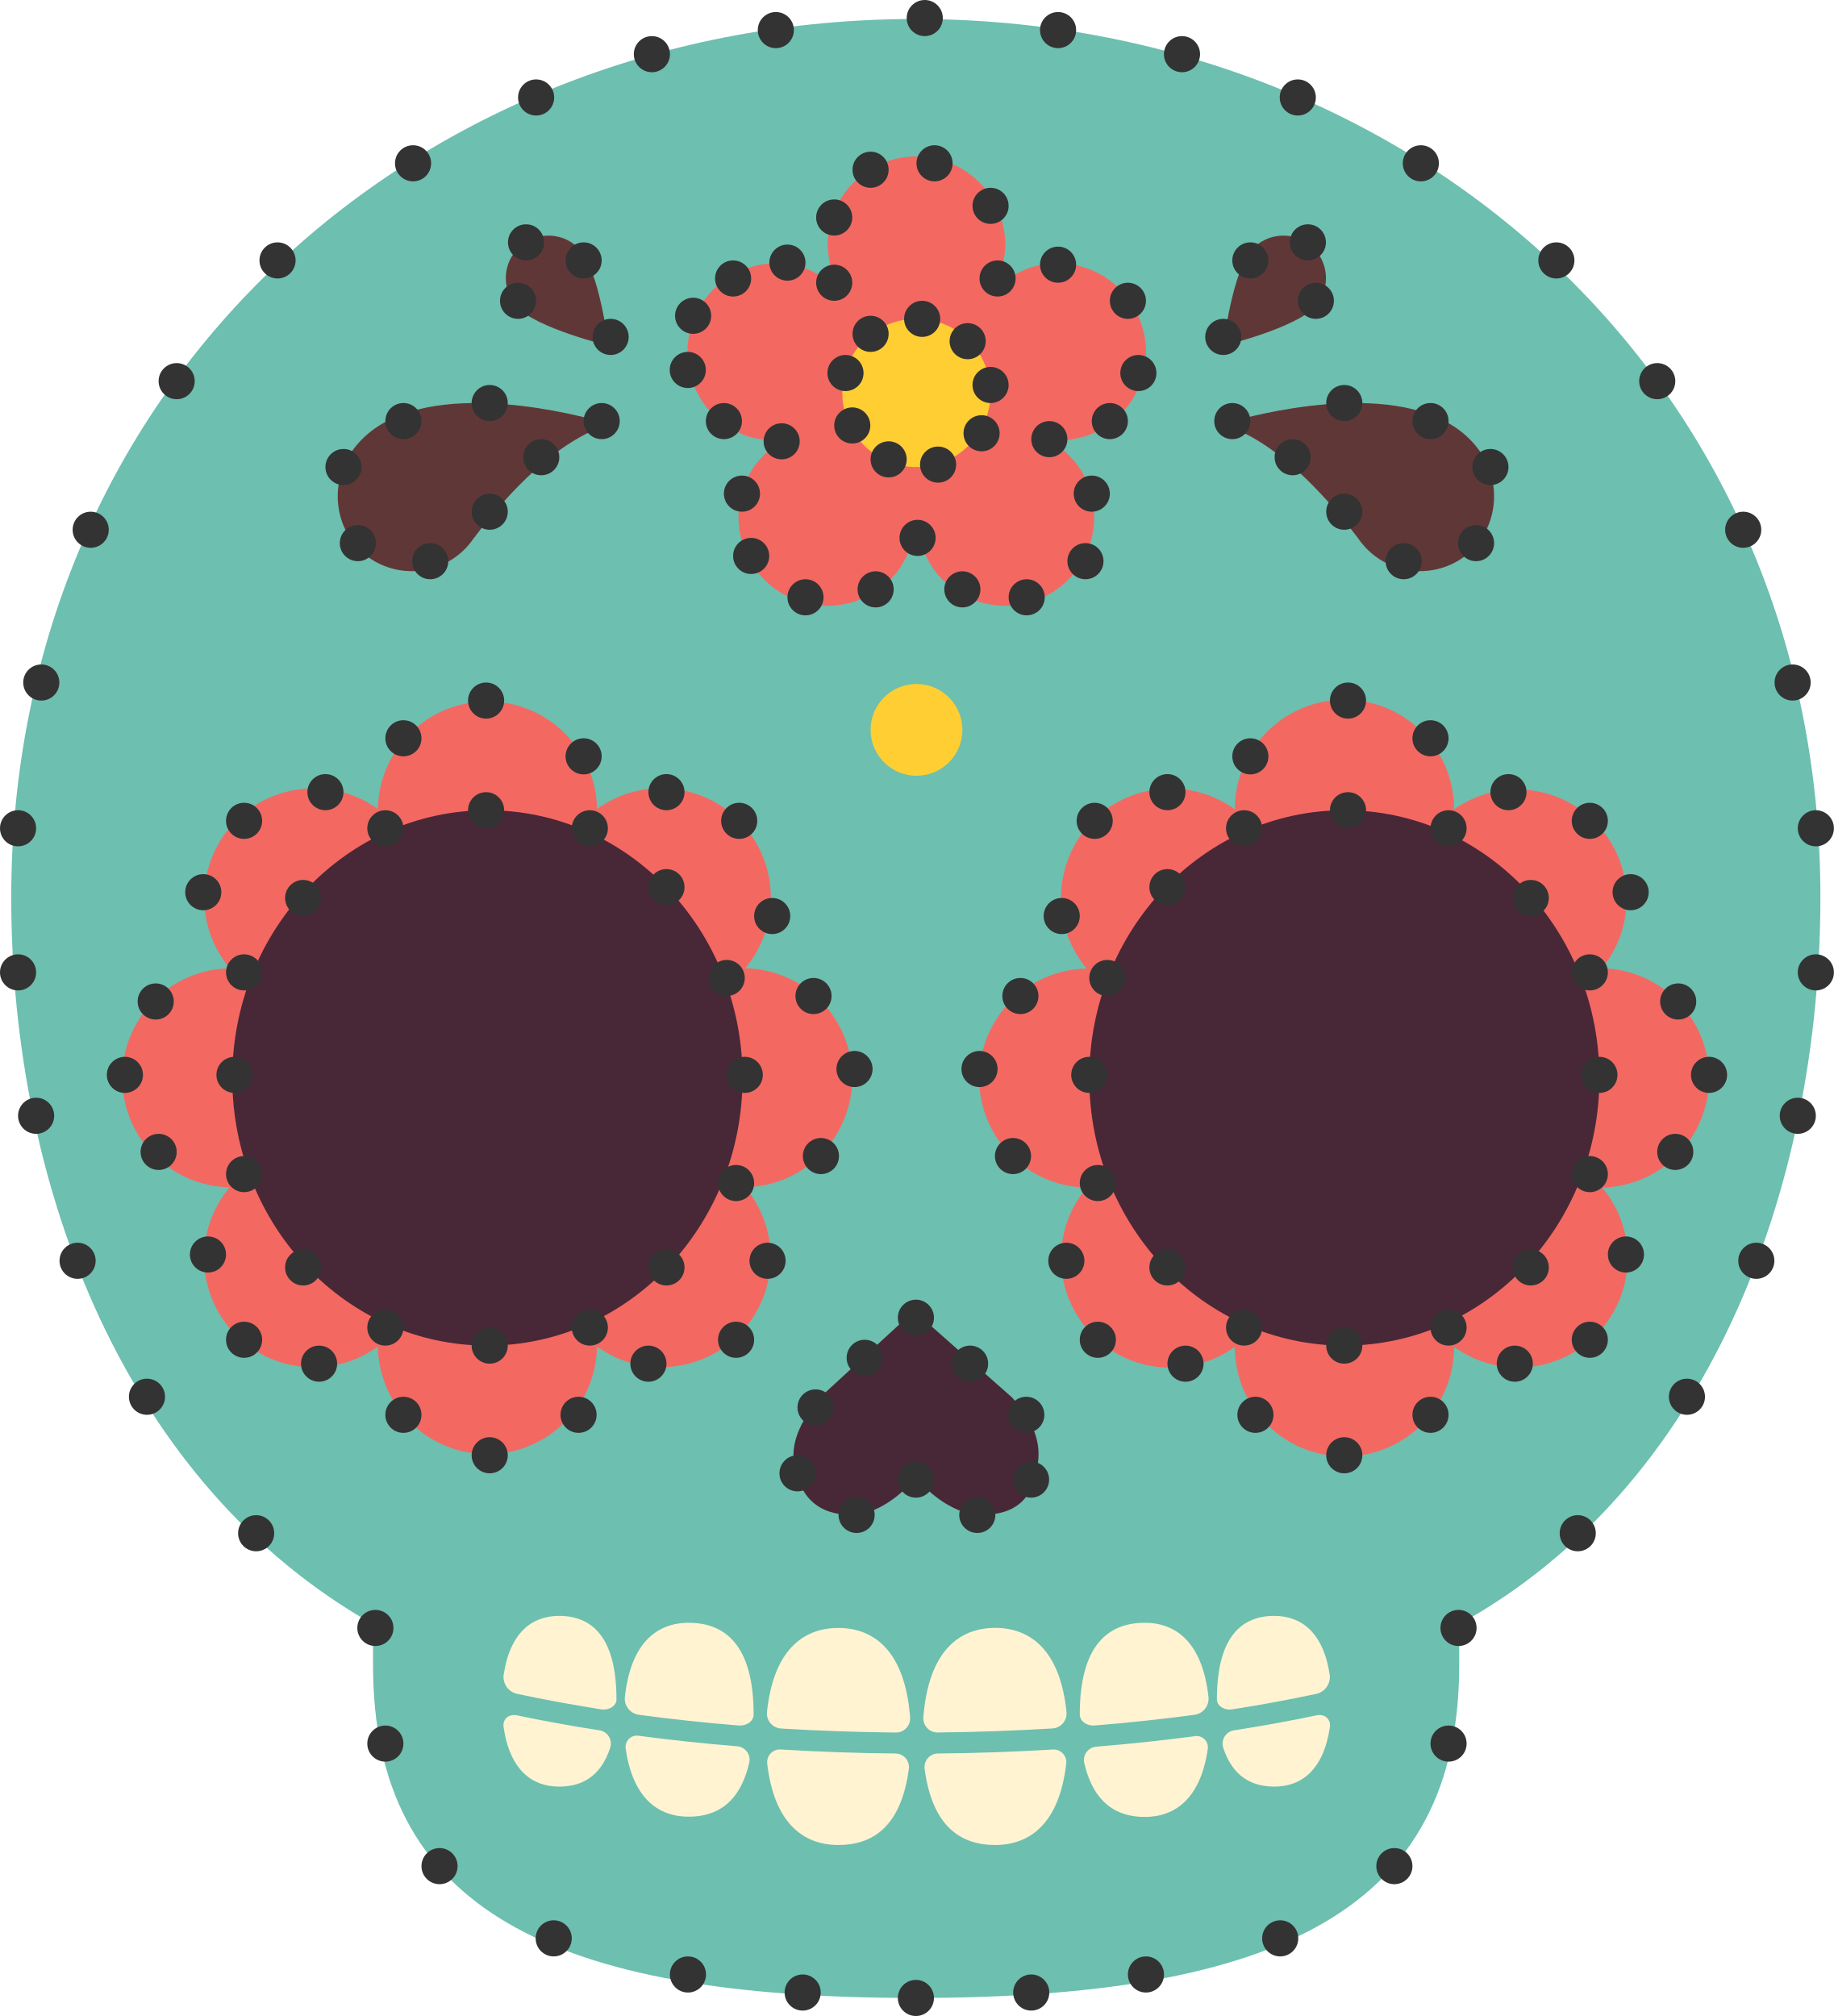
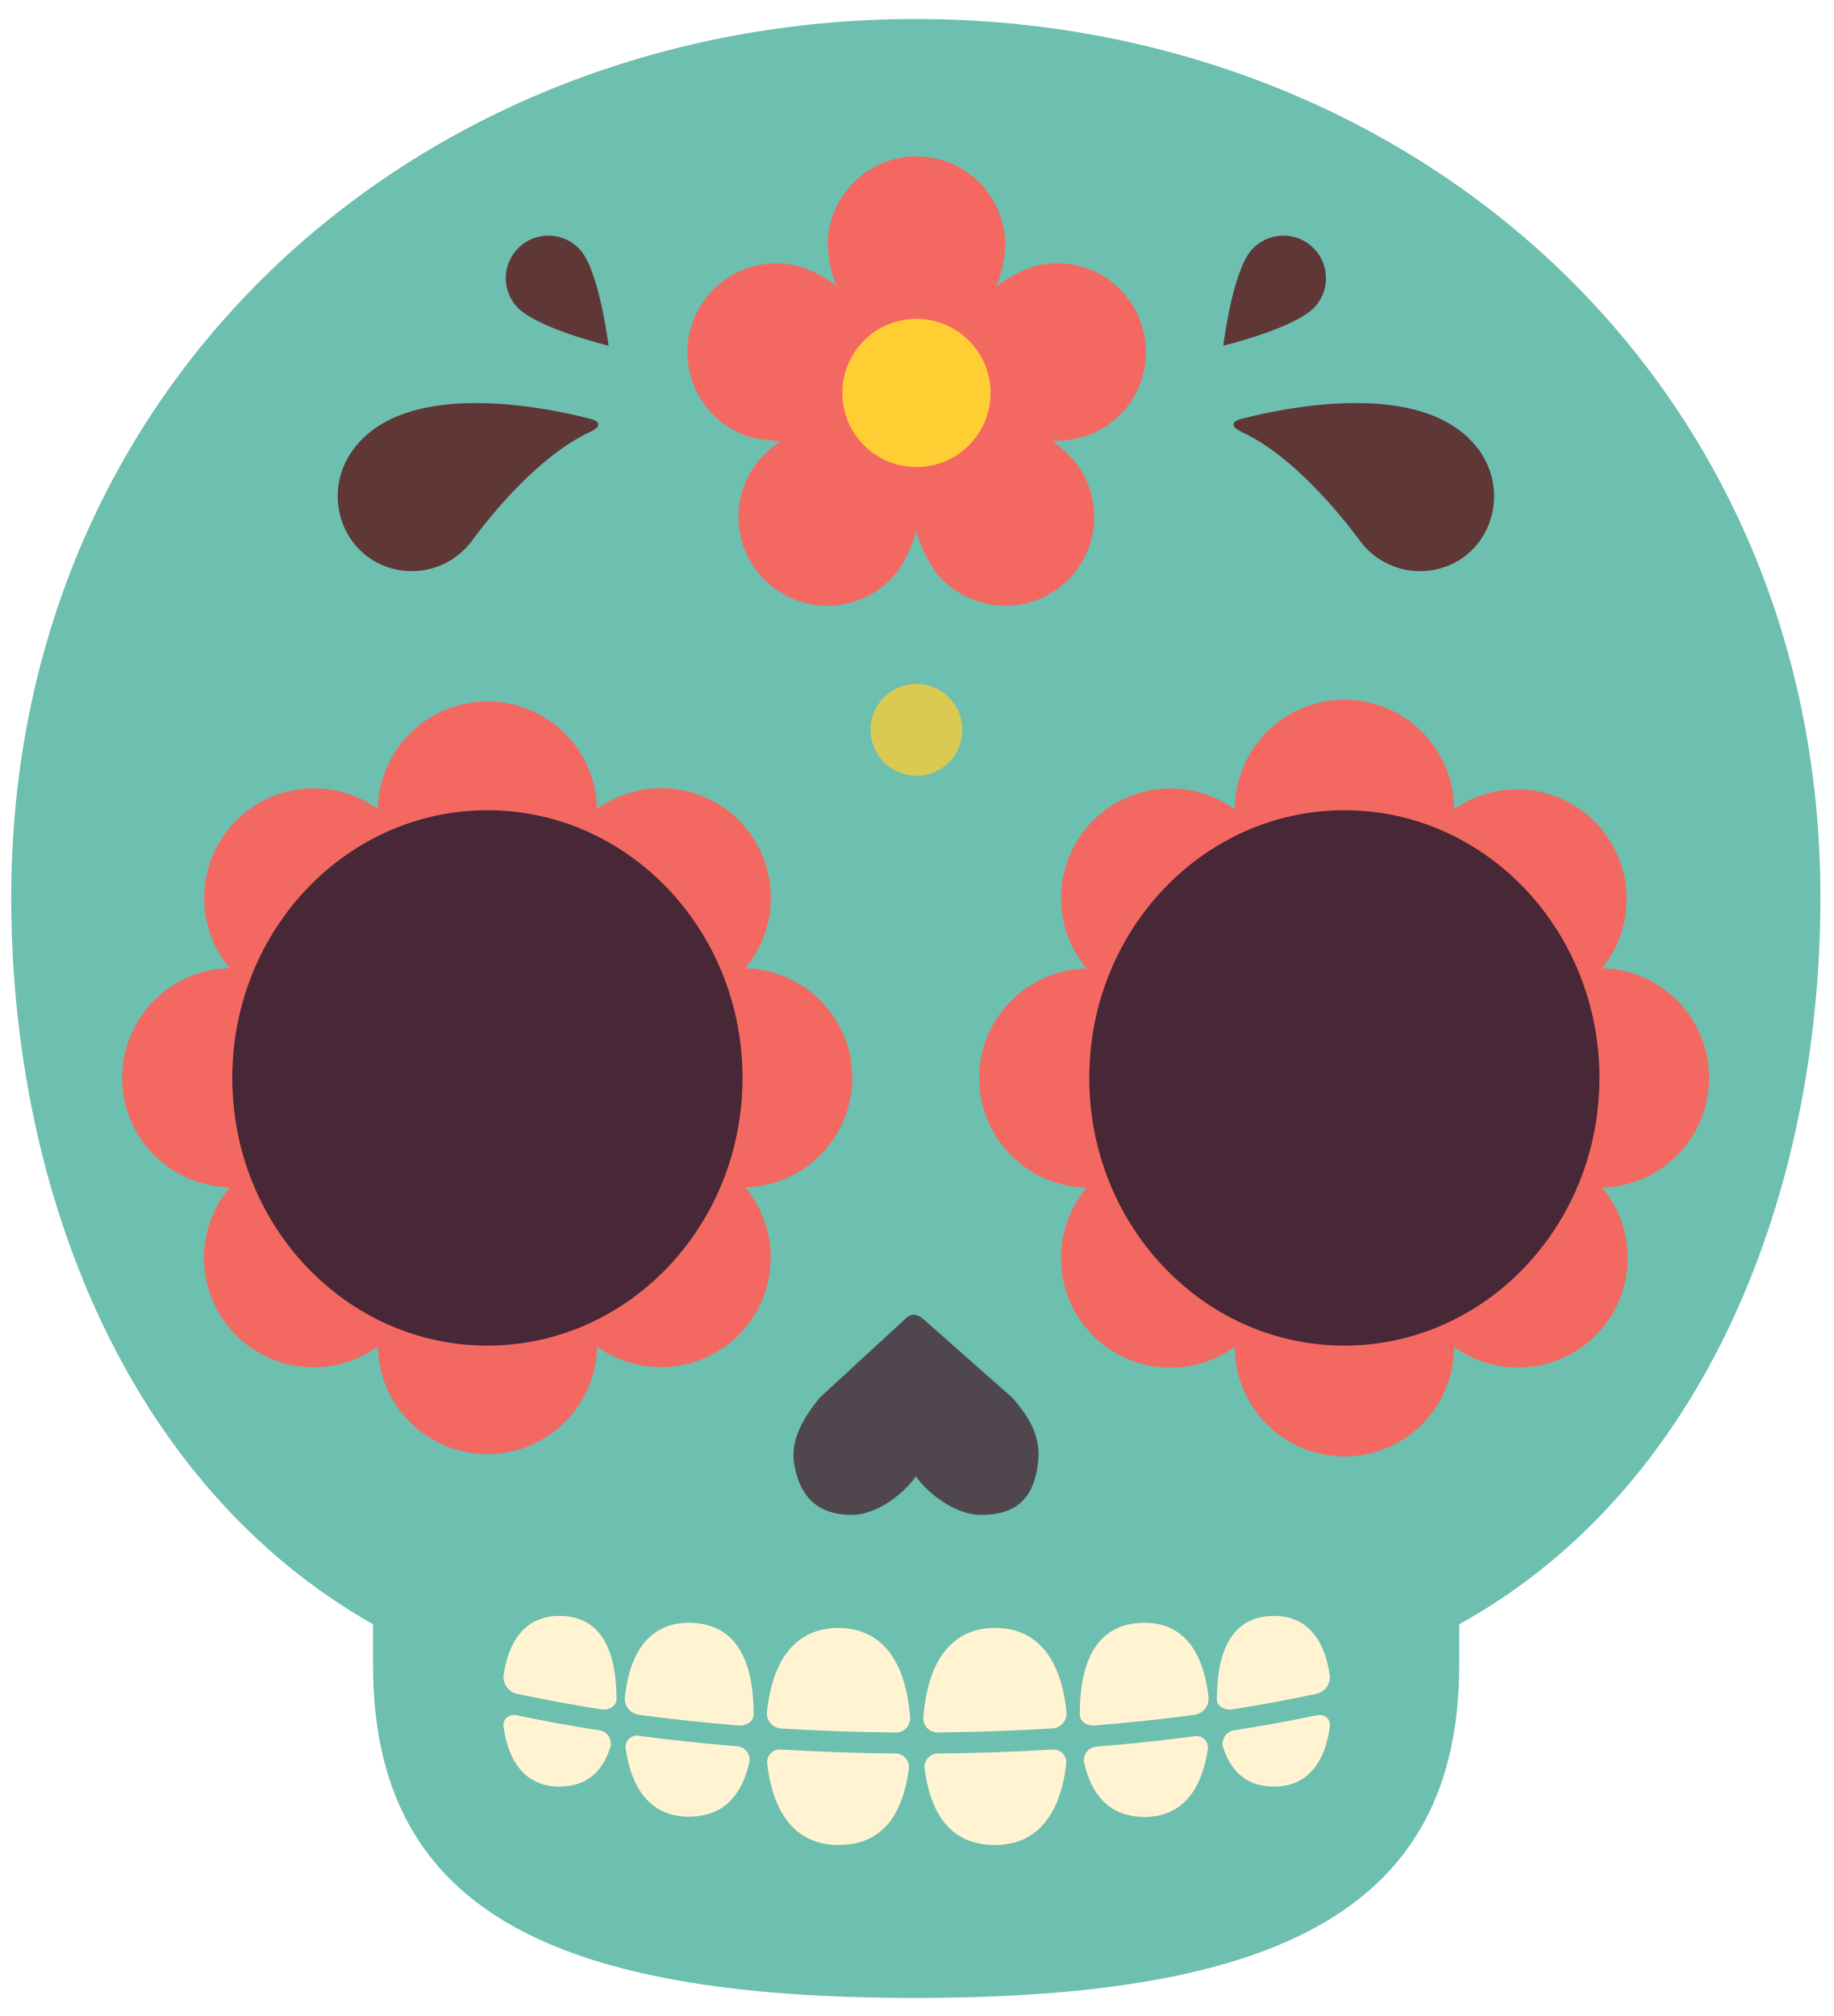
<svg xmlns="http://www.w3.org/2000/svg" id="Layer_1" data-name="Layer 1" viewBox="0 0 507.74 558.23">
  <g id="shapes">
    <g transform="translate(300 300)">
      <g transform="translate(-300 -300) scale(2 2)">
        <path d="M349.92 74.15c-136.49 0-250.39 99.17-250.39 243.22 0 81.48 32.28 162.85 100.17 201.27v11.3c0 67.39 49 92.18 150 92.18s150.72-24.79 150.72-92.18v-11.3c68.36-37.71 100-119.79 100-201.27.05-144.05-114.02-243.22-250.5-243.22z" style="fill:#6dbfaf" transform="scale(0.5 0.5) translate(-96.42 -68.89)" />
      </g>
    </g>
    <path d="M569.59 367.36A30.34 30.34 0 00539.93 337 30.33 30.33 0 00499 293a30.35 30.35 0 00-60.7 0 30.33 30.33 0 00-41 44.09 30.33 30.33 0 000 60.65 30.33 30.33 0 0041 44.09 30.35 30.35 0 0060.7 0 30.34 30.34 0 0041-44.09 30.34 30.34 0 0029.59-30.38z" style="fill:#f46862" transform="translate(-96.42 -68.89)" />
    <path d="M332.38 367.36A30.34 30.34 0 00302.72 337a30.33 30.33 0 00-41-44.09 30.35 30.35 0 00-60.69 0 30.34 30.34 0 00-41 44.09 30.33 30.33 0 000 60.65 30.33 30.33 0 0041 44.09 30.35 30.35 0 0060.69 0 30.34 30.34 0 0041-44.09 30.34 30.34 0 0029.66-30.29z" style="fill:#f46862" transform="translate(-96.42 -68.89)" />
    <path d="M302 367.37c0 40.93-31.63 74.12-70.64 74.12s-70.63-33.19-70.63-74.12 31.62-74.13 70.63-74.13S302 326.42 302 367.37z" style="fill:#482836" transform="translate(-96.42 -68.89)" />
    <path d="M539.24 367.37c0 40.93-31.63 74.12-70.64 74.12S398 408.3 398 367.37s31.63-74.13 70.64-74.13 70.6 33.18 70.6 74.13z" style="fill:#482836" transform="translate(-96.42 -68.89)" />
-     <path d="M350 477.71c3.61 5.14 11.31 10.66 17.9 10.66 9.53 0 15.07-4.13 16-15.5.53-6.5-2.82-12.1-7.33-17.06l-24.3-21.47c-1.76-1.55-3.24-2-5-.44l-23.79 21.91c-4.42 5.33-8.33 11.7-7.18 18.47 1.59 9.37 6.8 14.09 16 14.09 6.54 0 14.07-5.52 17.7-10.66z" style="fill:#482836" transform="translate(-96.42 -68.89)" />
+     <path d="M350 477.71c3.61 5.14 11.31 10.66 17.9 10.66 9.53 0 15.07-4.13 16-15.5.53-6.5-2.82-12.1-7.33-17.06l-24.3-21.47c-1.76-1.55-3.24-2-5-.44l-23.79 21.91c-4.42 5.33-8.33 11.7-7.18 18.47 1.59 9.37 6.8 14.09 16 14.09 6.54 0 14.07-5.52 17.7-10.66z" style="fill:#482836" transform="translate(-96.42 -68.89)" opacity="0.8" />
    <path d="M259.71 184.82c-14.33-3.65-51.75-10.84-65.79 8.94-6.76 9.55-4.74 22.74 4.52 29.46a20.69 20.69 0 0029-5.1c4.83-6.41 17.79-22.8 32.33-29.62 3.05-1.41 3.11-2.88-.06-3.68z" style="fill:#603737" transform="translate(-96.42 -68.89)" />
    <path d="M257.07 138.09a11.79 11.79 0 00-17.64 15.66c5.33 6 25.47 10.86 25.47 10.86s-2.52-20.55-7.83-26.52z" style="fill:#603737" transform="translate(-96.42 -68.89)" />
    <path d="M412.47 158.78A24.43 24.43 0 00381.64 143a34.67 34.67 0 00-9.31 5.23 36.6 36.6 0 002.42-11.41 24.59 24.59 0 00-49.18-.05 36.59 36.59 0 002.43 11.4 34.2 34.2 0 00-9.26-5.21 24.59 24.59 0 00-15.26 46.75 32.12 32.12 0 009.11 1.25 32.81 32.81 0 00-7 6.6 24.59 24.59 0 0039.76 28.95 36.86 36.86 0 004.77-10.7 35.88 35.88 0 004.76 10.65 24.58 24.58 0 0039.81-28.85 33.54 33.54 0 00-7-6.65 31.54 31.54 0 009.09-1.24 24.48 24.48 0 0015.69-30.94z" style="fill:#f46862" transform="translate(-96.42 -68.89)" />
    <path d="M370.67 177.69a20.52 20.52 0 11-20.51-20.51 20.52 20.52 0 0120.51 20.51z" style="fill:#ffce33" transform="translate(-96.42 -68.89)" />
    <path d="M440.28 184.82c14.34-3.65 51.76-10.84 65.79 8.94 6.77 9.55 4.76 22.74-4.51 29.46a20.69 20.69 0 01-29-5.1c-4.84-6.41-17.79-22.8-32.34-29.62-3.03-1.41-3.11-2.88.06-3.68z" style="fill:#603737" transform="translate(-96.42 -68.89)" />
    <path d="M442.93 138.09a11.79 11.79 0 0117.63 15.66c-5.33 6-25.46 10.86-25.46 10.86s2.52-20.55 7.83-26.52z" style="fill:#603737" transform="translate(-96.42 -68.89)" />
-   </g>
-   <g id="nails">
-     <path d="M389.36 137.18a5 5 0 11-5 5 5 5 0 015-5z" style="fill:#333" transform="translate(-96.42 -68.89)" />
-     <path d="M408.69 147.18a5 5 0 11-5 5 5 5 0 015-5z" style="fill:#333" transform="translate(-96.42 -68.89)" />
-     <path d="M370.67 120.89a5 5 0 11-5 5 5 5 0 015-5z" style="fill:#333" transform="translate(-96.42 -68.89)" />
-     <path d="M355.16 109.11a5 5 0 11-5 5 5 5 0 015-5z" style="fill:#333" transform="translate(-96.42 -68.89)" />
-     <path d="M372.61 141a5 5 0 11-5 5 5 5 0 015-5z" style="fill:#333" transform="translate(-96.42 -68.89)" />
-     <path d="M403.69 180.49a5 5 0 11-5 5 5 5 0 015-5z" style="fill:#333" transform="translate(-96.42 -68.89)" />
-     <path d="M327.38 142.18a5 5 0 11-5 5 5 5 0 015-5z" style="fill:#333" transform="translate(-96.42 -68.89)" />
-     <path d="M337.45 110.89a5 5 0 11-5 5 5 5 0 015-5z" style="fill:#333" transform="translate(-96.42 -68.89)" />
-     <path d="M411.59 167.18a5 5 0 11-5 5 5 5 0 015-5z" style="fill:#333" transform="translate(-96.42 -68.89)" />
-     <path d="M327.38 124.11a5 5 0 11-5 5 5 5 0 015-5z" style="fill:#333" transform="translate(-96.42 -68.89)" />
-     <path d="M396.94 219.28a5 5 0 11-5 5 5 5 0 015-5z" style="fill:#333" transform="translate(-96.42 -68.89)" />
-     <path d="M380.67 229.28a5 5 0 11-5 5 5 5 0 015-5z" style="fill:#333" transform="translate(-96.42 -68.89)" />
-     <path d="M398.69 200.58a5 5 0 11-5 5 5 5 0 015-5z" style="fill:#333" transform="translate(-96.42 -68.89)" />
-     <path d="M386.94 185.49a5 5 0 11-5 5 5 5 0 015-5z" style="fill:#333" transform="translate(-96.42 -68.89)" />
-     <path d="M362.86 227.08a5 5 0 11-5 5 5 5 0 015-5z" style="fill:#333" transform="translate(-96.42 -68.89)" />
-     <path d="M319.43 229.28a5 5 0 11-5 5 5 5 0 015-5z" style="fill:#333" transform="translate(-96.42 -68.89)" />
-     <path d="M364.33 158.36a5 5 0 11-5 5 5 5 0 015-5z" style="fill:#333" transform="translate(-96.42 -68.89)" />
-     <path d="M338.85 227.08a5 5 0 11-5 5 5 5 0 015-5z" style="fill:#333" transform="translate(-96.42 -68.89)" />
-     <path d="M350.46 212.83a5 5 0 11-5 5 5 5 0 015-5z" style="fill:#333" transform="translate(-96.42 -68.89)" />
-     <path d="M304.39 217.83a5 5 0 11-5 5 5 5 0 015-5z" style="fill:#333" transform="translate(-96.42 -68.89)" />
-     <path d="M368.18 183.86a5 5 0 11-5 5 5 5 0 015-5z" style="fill:#333" transform="translate(-96.42 -68.89)" />
-     <path d="M356.14 192.54a5 5 0 11-5 5 5 5 0 015-5z" style="fill:#333" transform="translate(-96.42 -68.89)" />
-     <path d="M370.67 170.49a5 5 0 11-5 5 5 5 0 015-5z" style="fill:#333" transform="translate(-96.42 -68.89)" />
-     <path d="M314.43 136.61a5 5 0 11-5 5 5 5 0 015-5z" style="fill:#333" transform="translate(-96.42 -68.89)" />
-     <path d="M351.73 152.18a5 5 0 11-5 5 5 5 0 015-5z" style="fill:#333" transform="translate(-96.42 -68.89)" />
-     <path d="M330.5 167.18a5 5 0 11-5 5 5 5 0 015-5z" style="fill:#333" transform="translate(-96.42 -68.89)" />
-     <path d="M342.45 191.09a5 5 0 11-5 5 5 5 0 015-5z" style="fill:#333" transform="translate(-96.42 -68.89)" />
-     <path d="M337.45 156.33a5 5 0 11-5 5 5 5 0 015-5z" style="fill:#333" transform="translate(-96.42 -68.89)" />
-     <path d="M332.38 181.7a5 5 0 11-5 5 5 5 0 015-5z" style="fill:#333" transform="translate(-96.42 -68.89)" />
-     <path d="M299.39 141a5 5 0 11-5 5 5 5 0 015-5z" style="fill:#333" transform="translate(-96.42 -68.89)" />
-     <path d="M301.84 200.58a5 5 0 11-5 5 5 5 0 015-5z" style="fill:#333" transform="translate(-96.42 -68.89)" />
-     <path d="M286.84 166.33a5 5 0 11-5 5 5 5 0 015-5z" style="fill:#333" transform="translate(-96.42 -68.89)" />
-     <path d="M312.83 186.09a5 5 0 11-5 5 5 5 0 015-5z" style="fill:#333" transform="translate(-96.42 -68.89)" />
-     <path d="M296.84 180.49a5 5 0 11-5 5 5 5 0 015-5z" style="fill:#333" transform="translate(-96.42 -68.89)" />
-     <path d="M288.32 151.33a5 5 0 11-5 5 5 5 0 015-5z" style="fill:#333" transform="translate(-96.42 -68.89)" />
-     <path d="M450.86 600.62a5 5 0 11-5 5 5 5 0 015-5z" style="fill:#333" transform="translate(-96.42 -68.89)" />
-     <path d="M505.08 214.28a5 5 0 11-5 5 5 5 0 015-5z" style="fill:#333" transform="translate(-96.42 -68.89)" />
-     <path d="M400.37 391.47a5 5 0 11-5 5 5 5 0 015-5z" style="fill:#333" transform="translate(-96.42 -68.89)" />
-     <path d="M419.64 414.84a5 5 0 11-5 5 5 5 0 015-5z" style="fill:#333" transform="translate(-96.42 -68.89)" />
-     <path d="M497.47 431.49a5 5 0 11-5 5 5 5 0 015-5z" style="fill:#333" transform="translate(-96.42 -68.89)" />
-     <path d="M536.58 333.14a5 5 0 11-5 5 5 5 0 015-5z" style="fill:#333" transform="translate(-96.42 -68.89)" />
-     <path d="M536.58 389a5 5 0 11-5 5 5 5 0 015-5z" style="fill:#333" transform="translate(-96.42 -68.89)" />
-     <path d="M482.47 580.62a5 5 0 11-5 5 5 5 0 015-5z" style="fill:#333" transform="translate(-96.42 -68.89)" />
-     <path d="M485.05 219.28a5 5 0 11-5 5 5 5 0 015-5z" style="fill:#333" transform="translate(-96.42 -68.89)" />
-     <path d="M399.5 291.18a5 5 0 11-5 5 5 5 0 015-5z" style="fill:#333" transform="translate(-96.42 -68.89)" />
-     <path d="M469.63 288.24a5 5 0 11-5 5 5 5 0 015-5z" style="fill:#333" transform="translate(-96.42 -68.89)" />
-     <path d="M497.47 293.24a5 5 0 11-5 5 5 5 0 015-5z" style="fill:#333" transform="translate(-96.42 -68.89)" />
-     <path d="M440.86 431.49a5 5 0 11-5 5 5 5 0 015-5z" style="fill:#333" transform="translate(-96.42 -68.89)" />
-     <path d="M398 361.52a5 5 0 11-5 5 5 5 0 015-5z" style="fill:#333" transform="translate(-96.42 -68.89)" />
-     <path d="M468.6 466.85a5 5 0 11-5 5 5 5 0 015-5z" style="fill:#333" transform="translate(-96.42 -68.89)" />
-     <path d="M424.64 441.49a5 5 0 11-5 5 5 5 0 015-5z" style="fill:#333" transform="translate(-96.42 -68.89)" />
-     <path d="M492.47 455.65a5 5 0 11-5 5 5 5 0 015-5z" style="fill:#333" transform="translate(-96.42 -68.89)" />
-     <path d="M419.64 309.54a5 5 0 11-5 5 5 5 0 015-5z" style="fill:#333" transform="translate(-96.42 -68.89)" />
-     <path d="M440.86 293.24a5 5 0 11-5 5 5 5 0 015-5z" style="fill:#333" transform="translate(-96.42 -68.89)" />
-     <path d="M514.06 283.24a5 5 0 11-5 5 5 5 0 015-5z" style="fill:#333" transform="translate(-96.42 -68.89)" />
-     <path d="M400.37 434.87a5 5 0 11-5 5 5 5 0 015-5z" style="fill:#333" transform="translate(-96.42 -68.89)" />
-     <path d="M509.06 193.21a5 5 0 11-5 5 5 5 0 015-5z" style="fill:#333" transform="translate(-96.42 -68.89)" />
-     <path d="M492.47 180.49a5 5 0 11-5 5 5 5 0 015-5z" style="fill:#333" transform="translate(-96.42 -68.89)" />
-     <path d="M403 334.69a5 5 0 11-5 5 5 5 0 015-5z" style="fill:#333" transform="translate(-96.42 -68.89)" />
-     <path d="M468.6 436.49a5 5 0 11-5 5 5 5 0 015-5z" style="fill:#333" transform="translate(-96.42 -68.89)" />
-     <path d="M582.68 413a5 5 0 11-5 5 5 5 0 015-5z" style="fill:#333" transform="translate(-96.42 -68.89)" />
-     <path d="M444 455.65a5 5 0 11-5 5 5 5 0 015-5z" style="fill:#333" transform="translate(-96.42 -68.89)" />
-     <path d="M468.6 205.58a5 5 0 11-5 5 5 5 0 015-5z" style="fill:#333" transform="translate(-96.42 -68.89)" />
-     <path d="M390.37 317.54a5 5 0 11-5 5 5 5 0 015-5z" style="fill:#333" transform="translate(-96.42 -68.89)" />
-     <path d="M497.47 546.69a5 5 0 11-5 5 5 5 0 015-5z" style="fill:#333" transform="translate(-96.42 -68.89)" />
-     <path d="M474.63 262.88a5 5 0 11-5-5 5 5 0 015 5z" style="fill:#333" transform="translate(-96.42 -68.89)" />
-     <path d="M604.16 338.14a5 5 0 11-5-5 5 5 0 015 5z" style="fill:#333" transform="translate(-96.42 -68.89)" />
-     <path d="M568.47 455.65a5 5 0 11-5-5 5 5 0 015 5z" style="fill:#333" transform="translate(-96.42 -68.89)" />
-     <path d="M566.05 346.2a5 5 0 11-5-5 5 5 0 015 5z" style="fill:#333" transform="translate(-96.42 -68.89)" />
-     <path d="M574.59 366.52a5 5 0 11-5-5 5 5 0 015 5z" style="fill:#333" transform="translate(-96.42 -68.89)" />
-     <path d="M565.24 387.85a5 5 0 11-5-5 5 5 0 015 5z" style="fill:#333" transform="translate(-96.42 -68.89)" />
-     <path d="M447.6 278.32a5 5 0 11-5-5 5 5 0 015 5z" style="fill:#333" transform="translate(-96.42 -68.89)" />
-     <path d="M424.64 288.24a5 5 0 11-5-5 5 5 0 015 5z" style="fill:#333" transform="translate(-96.42 -68.89)" />
-     <path d="M544.24 366.52a5 5 0 11-5-5 5 5 0 015 5z" style="fill:#333" transform="translate(-96.42 -68.89)" />
-     <path d="M525.23 419.84a5 5 0 11-5-5 5 5 0 015 5z" style="fill:#333" transform="translate(-96.42 -68.89)" />
-     <path d="M525.23 317.54a5 5 0 11-5-5 5 5 0 015 5z" style="fill:#333" transform="translate(-96.42 -68.89)" />
-     <path d="M551.58 416.26a5 5 0 11-5-5 5 5 0 015 5z" style="fill:#333" transform="translate(-96.42 -68.89)" />
-     <path d="M538.24 493.44a5 5 0 11-5-5 5 5 0 015 5z" style="fill:#333" transform="translate(-96.42 -68.89)" />
-     <path d="M372.61 364.9a5 5 0 11-5-5 5 5 0 015 5z" style="fill:#333" transform="translate(-96.42 -68.89)" />
-     <path d="M383.93 344.69a5 5 0 11-5-5 5 5 0 015 5z" style="fill:#333" transform="translate(-96.42 -68.89)" />
-     <path d="M505.23 519.67a5 5 0 11-5-5 5 5 0 015 5z" style="fill:#333" transform="translate(-96.42 -68.89)" />
-     <path d="M552.88 315.94a5 5 0 11-5-5 5 5 0 015 5z" style="fill:#333" transform="translate(-96.42 -68.89)" />
-     <path d="M541.58 439.87a5 5 0 11-5-5 5 5 0 015 5z" style="fill:#333" transform="translate(-96.42 -68.89)" />
-     <path d="M396.65 418a5 5 0 11-5-5 5 5 0 015 5z" style="fill:#333" transform="translate(-96.42 -68.89)" />
-     <path d="M497.47 273.32a5 5 0 11-5-5 5 5 0 015 5z" style="fill:#333" transform="translate(-96.42 -68.89)" />
-     <path d="M381.88 389a5 5 0 11-5-5 5 5 0 015 5z" style="fill:#333" transform="translate(-96.42 -68.89)" />
-     <path d="M520.81 446.49a5 5 0 11-5-5 5 5 0 015 5z" style="fill:#333" transform="translate(-96.42 -68.89)" />
-     <path d="M541.58 296.18a5 5 0 11-5-5 5 5 0 015 5z" style="fill:#333" transform="translate(-96.42 -68.89)" />
-     <path d="M599.16 377.85a5 5 0 11-5-5 5 5 0 015 5z" style="fill:#333" transform="translate(-96.42 -68.89)" />
-     <path d="M599.16 293.24a5 5 0 11-5 5 5 5 0 015-5z" style="fill:#333" transform="translate(-96.42 -68.89)" />
-     <path d="M592.73 252.88a5 5 0 11-5 5 5 5 0 015-5z" style="fill:#333" transform="translate(-96.42 -68.89)" />
-     <path d="M468.6 175.49a5 5 0 11-5 5 5 5 0 015-5z" style="fill:#333" transform="translate(-96.42 -68.89)" />
-     <path d="M454.31 190.49a5 5 0 11-5 5 5 5 0 015-5z" style="fill:#333" transform="translate(-96.42 -68.89)" />
-     <path d="M437.6 180.49a5 5 0 11-5 5 5 5 0 015-5z" style="fill:#333" transform="translate(-96.42 -68.89)" />
-     <path d="M555.25 169.43a5 5 0 11-5 5 5 5 0 015-5z" style="fill:#333" transform="translate(-96.42 -68.89)" />
-     <path d="M460.73 147.18a5 5 0 11-5 5 5 5 0 015-5z" style="fill:#333" transform="translate(-96.42 -68.89)" />
-     <path d="M579.05 210.58a5 5 0 11-5 5 5 5 0 015-5z" style="fill:#333" transform="translate(-96.42 -68.89)" />
-     <path d="M527.32 136a5 5 0 11-5 5 5 5 0 015-5z" style="fill:#333" transform="translate(-96.42 -68.89)" />
-     <path d="M458.52 131a5 5 0 11-5 5 5 5 0 015-5z" style="fill:#333" transform="translate(-96.42 -68.89)" />
-     <path d="M489.8 109.11a5 5 0 11-5 5 5 5 0 015-5z" style="fill:#333" transform="translate(-96.42 -68.89)" />
-     <path d="M455.73 90.88a5 5 0 11-5 5 5 5 0 015-5z" style="fill:#333" transform="translate(-96.42 -68.89)" />
-     <path d="M442.6 136a5 5 0 11-5 5 5 5 0 015-5z" style="fill:#333" transform="translate(-96.42 -68.89)" />
-     <path d="M423.67 78.89a5 5 0 11-5 5 5 5 0 015-5z" style="fill:#333" transform="translate(-96.42 -68.89)" />
-     <path d="M435.1 157.18a5 5 0 11-5 5 5 5 0 015-5z" style="fill:#333" transform="translate(-96.42 -68.89)" />
-     <path d="M352.45 68.89a5 5 0 11-5 5 5 5 0 015-5z" style="fill:#333" transform="translate(-96.42 -68.89)" />
-     <path d="M350 617.12a5 5 0 11-5 5 5 5 0 015-5z" style="fill:#333" transform="translate(-96.42 -68.89)" />
-     <path d="M389.36 72.22a5 5 0 11-5 5 5 5 0 015-5z" style="fill:#333" transform="translate(-96.42 -68.89)" />
-     <path d="M413.69 610.62a5 5 0 11-5 5 5 5 0 015-5z" style="fill:#333" transform="translate(-96.42 -68.89)" />
-     <path d="M381.93 615.62a5 5 0 11-5 5 5 5 0 015-5z" style="fill:#333" transform="translate(-96.42 -68.89)" />
-     <path d="M381.88 473.59a5 5 0 11-5 5 5 5 0 015-5z" style="fill:#333" transform="translate(-96.42 -68.89)" />
-     <path d="M380.56 455.65a5 5 0 11-5 5 5 5 0 015-5z" style="fill:#333" transform="translate(-96.42 -68.89)" />
-     <path d="M350 428.77a5 5 0 11-5 5 5 5 0 015-5z" style="fill:#333" transform="translate(-96.42 -68.89)" />
-     <path d="M350 473.59a5 5 0 11-5 5 5 5 0 015-5z" style="fill:#333" transform="translate(-96.42 -68.89)" />
-     <path d="M365 441.49a5 5 0 11-5 5 5 5 0 015-5z" style="fill:#333" transform="translate(-96.42 -68.89)" />
-     <path d="M335.82 439.87a5 5 0 11-5 5 5 5 0 015-5z" style="fill:#333" transform="translate(-96.42 -68.89)" />
-     <path d="M322.22 453.61a5 5 0 11-5 5 5 5 0 015-5z" style="fill:#333" transform="translate(-96.42 -68.89)" />
-     <path d="M333.58 483.37a5 5 0 11-5 5 5 5 0 015-5z" style="fill:#333" transform="translate(-96.42 -68.89)" />
-     <path d="M367 483.37a5 5 0 11-5 5 5 5 0 015-5z" style="fill:#333" transform="translate(-96.42 -68.89)" />
-     <path d="M317.22 471.85a5 5 0 11-5 5 5 5 0 015-5z" style="fill:#333" transform="translate(-96.42 -68.89)" />
-     <path d="M254.72 605.62a5 5 0 11-5-5 5 5 0 015 5z" style="fill:#333" transform="translate(-96.42 -68.89)" />
-     <path d="M200.5 219.28a5 5 0 11-5-5 5 5 0 015 5z" style="fill:#333" transform="translate(-96.42 -68.89)" />
-     <path d="M305.21 396.47a5 5 0 11-5-5 5 5 0 015 5z" style="fill:#333" transform="translate(-96.42 -68.89)" />
-     <path d="M285.94 419.84a5 5 0 11-5-5 5 5 0 015 5z" style="fill:#333" transform="translate(-96.42 -68.89)" />
-     <path d="M208.11 436.49a5 5 0 11-5-5 5 5 0 015 5z" style="fill:#333" transform="translate(-96.42 -68.89)" />
-     <path d="M169 338.14a5 5 0 11-5-5 5 5 0 015 5z" style="fill:#333" transform="translate(-96.42 -68.89)" />
-     <path d="M169 394a5 5 0 11-5-5 5 5 0 015 5z" style="fill:#333" transform="translate(-96.42 -68.89)" />
-     <path d="M223.11 585.62a5 5 0 11-5-5 5 5 0 015 5z" style="fill:#333" transform="translate(-96.42 -68.89)" />
-     <path d="M220.53 224.28a5 5 0 11-5-5 5 5 0 015 5z" style="fill:#333" transform="translate(-96.42 -68.89)" />
-     <path d="M306.08 296.18a5 5 0 11-5-5 5 5 0 015 5z" style="fill:#333" transform="translate(-96.42 -68.89)" />
-     <path d="M236 293.24a5 5 0 11-5-5 5 5 0 015 5z" style="fill:#333" transform="translate(-96.42 -68.89)" />
-     <path d="M208.11 298.24a5 5 0 11-5-5 5 5 0 015 5z" style="fill:#333" transform="translate(-96.42 -68.89)" />
-     <path d="M264.72 436.49a5 5 0 11-5-5 5 5 0 015 5z" style="fill:#333" transform="translate(-96.42 -68.89)" />
-     <path d="M307.62 366.52a5 5 0 11-5-5 5 5 0 015 5z" style="fill:#333" transform="translate(-96.42 -68.89)" />
-     <path d="M237 471.85a5 5 0 11-5-5 5 5 0 015 5z" style="fill:#333" transform="translate(-96.42 -68.89)" />
-     <path d="M280.94 446.49a5 5 0 11-5-5 5 5 0 015 5z" style="fill:#333" transform="translate(-96.42 -68.89)" />
-     <path d="M213.11 460.65a5 5 0 11-5-5 5 5 0 015 5z" style="fill:#333" transform="translate(-96.42 -68.89)" />
-     <path d="M285.94 314.54a5 5 0 11-5-5 5 5 0 015 5z" style="fill:#333" transform="translate(-96.42 -68.89)" />
-     <path d="M264.72 298.24a5 5 0 11-5-5 5 5 0 015 5z" style="fill:#333" transform="translate(-96.42 -68.89)" />
-     <path d="M191.52 288.24a5 5 0 11-5-5 5 5 0 015 5z" style="fill:#333" transform="translate(-96.42 -68.89)" />
-     <path d="M305.21 439.87a5 5 0 11-5-5 5 5 0 015 5z" style="fill:#333" transform="translate(-96.42 -68.89)" />
-     <path d="M196.52 198.21a5 5 0 11-5-5 5 5 0 015 5z" style="fill:#333" transform="translate(-96.42 -68.89)" />
-     <path d="M213.11 185.49a5 5 0 11-5-5 5 5 0 015 5z" style="fill:#333" transform="translate(-96.42 -68.89)" />
-     <path d="M302.62 339.69a5 5 0 11-5-5 5 5 0 015 5z" style="fill:#333" transform="translate(-96.42 -68.89)" />
-     <path d="M237 441.49a5 5 0 11-5-5 5 5 0 015 5z" style="fill:#333" transform="translate(-96.42 -68.89)" />
-     <path d="M122.9 418a5 5 0 11-5-5 5 5 0 015 5z" style="fill:#333" transform="translate(-96.42 -68.89)" />
-     <path d="M261.6 460.65a5 5 0 11-5-5 5 5 0 015 5z" style="fill:#333" transform="translate(-96.42 -68.89)" />
-     <path d="M237 210.58a5 5 0 11-5-5 5 5 0 015 5z" style="fill:#333" transform="translate(-96.42 -68.89)" />
-     <path d="M315.21 322.54a5 5 0 11-5-5 5 5 0 015 5z" style="fill:#333" transform="translate(-96.42 -68.89)" />
-     <path d="M208.11 551.69a5 5 0 11-5-5 5 5 0 015 5z" style="fill:#333" transform="translate(-96.42 -68.89)" />
-     <path d="M231 257.88a5 5 0 11-5 5 5 5 0 015-5z" style="fill:#333" transform="translate(-96.42 -68.89)" />
-     <path d="M101.42 333.14a5 5 0 11-5 5 5 5 0 015-5z" style="fill:#333" transform="translate(-96.42 -68.89)" />
-     <path d="M137.11 450.65a5 5 0 11-5 5 5 5 0 015-5z" style="fill:#333" transform="translate(-96.42 -68.89)" />
-     <path d="M139.53 341.2a5 5 0 11-5 5 5 5 0 015-5z" style="fill:#333" transform="translate(-96.42 -68.89)" />
-     <path d="M131 361.52a5 5 0 11-5 5 5 5 0 015-5z" style="fill:#333" transform="translate(-96.42 -68.89)" />
-     <path d="M140.34 382.85a5 5 0 11-5 5 5 5 0 015-5z" style="fill:#333" transform="translate(-96.42 -68.89)" />
-     <path d="M258 273.32a5 5 0 11-5 5 5 5 0 015-5z" style="fill:#333" transform="translate(-96.42 -68.89)" />
-     <path d="M280.94 283.24a5 5 0 11-5 5 5 5 0 015-5z" style="fill:#333" transform="translate(-96.42 -68.89)" />
-     <path d="M161.34 361.52a5 5 0 11-5 5 5 5 0 015-5z" style="fill:#333" transform="translate(-96.42 -68.89)" />
-     <path d="M180.35 414.84a5 5 0 11-5 5 5 5 0 015-5z" style="fill:#333" transform="translate(-96.42 -68.89)" />
-     <path d="M180.35 312.54a5 5 0 11-5 5 5 5 0 015-5z" style="fill:#333" transform="translate(-96.42 -68.89)" />
-     <path d="M154 411.26a5 5 0 11-5 5 5 5 0 015-5z" style="fill:#333" transform="translate(-96.42 -68.89)" />
-     <path d="M167.34 488.44a5 5 0 11-5 5 5 5 0 015-5z" style="fill:#333" transform="translate(-96.42 -68.89)" />
-     <path d="M333 359.9a5 5 0 11-5 5 5 5 0 015-5z" style="fill:#333" transform="translate(-96.42 -68.89)" />
-     <path d="M321.65 339.69a5 5 0 11-5 5 5 5 0 015-5z" style="fill:#333" transform="translate(-96.42 -68.89)" />
-     <path d="M200.35 514.67a5 5 0 11-5 5 5 5 0 015-5z" style="fill:#333" transform="translate(-96.42 -68.89)" />
-     <path d="M152.7 310.94a5 5 0 11-5 5 5 5 0 015-5z" style="fill:#333" transform="translate(-96.42 -68.89)" />
-     <path d="M164 434.87a5 5 0 11-5 5 5 5 0 015-5z" style="fill:#333" transform="translate(-96.42 -68.89)" />
-     <path d="M308.93 413a5 5 0 11-5 5 5 5 0 015-5z" style="fill:#333" transform="translate(-96.42 -68.89)" />
-     <path d="M208.11 268.32a5 5 0 11-5 5 5 5 0 015-5z" style="fill:#333" transform="translate(-96.42 -68.89)" />
-     <path d="M323.7 384a5 5 0 11-5 5 5 5 0 015-5z" style="fill:#333" transform="translate(-96.42 -68.89)" />
-     <path d="M184.76 441.49a5 5 0 11-5 5 5 5 0 015-5z" style="fill:#333" transform="translate(-96.42 -68.89)" />
-     <path d="M164 291.18a5 5 0 11-5 5 5 5 0 015-5z" style="fill:#333" transform="translate(-96.42 -68.89)" />
-     <path d="M106.42 372.85a5 5 0 11-5 5 5 5 0 015-5z" style="fill:#333" transform="translate(-96.42 -68.89)" />
-     <path d="M106.42 298.24a5 5 0 11-5-5 5 5 0 015 5z" style="fill:#333" transform="translate(-96.42 -68.89)" />
-     <path d="M112.85 257.88a5 5 0 11-5-5 5 5 0 015 5z" style="fill:#333" transform="translate(-96.42 -68.89)" />
-     <path d="M237 180.49a5 5 0 11-5-5 5 5 0 015 5z" style="fill:#333" transform="translate(-96.42 -68.89)" />
-     <path d="M251.27 195.49a5 5 0 11-5-5 5 5 0 015 5z" style="fill:#333" transform="translate(-96.42 -68.89)" />
-     <path d="M268 185.49a5 5 0 11-5-5 5 5 0 015 5z" style="fill:#333" transform="translate(-96.42 -68.89)" />
-     <path d="M150.33 174.43a5 5 0 11-5-5 5 5 0 015 5z" style="fill:#333" transform="translate(-96.42 -68.89)" />
-     <path d="M244.85 152.18a5 5 0 11-5-5 5 5 0 015 5z" style="fill:#333" transform="translate(-96.42 -68.89)" />
-     <path d="M126.53 215.58a5 5 0 11-5-5 5 5 0 015 5z" style="fill:#333" transform="translate(-96.42 -68.89)" />
-     <path d="M178.26 141a5 5 0 11-5-5 5 5 0 015 5z" style="fill:#333" transform="translate(-96.42 -68.89)" />
-     <path d="M247.06 136a5 5 0 11-5-5 5 5 0 015 5z" style="fill:#333" transform="translate(-96.42 -68.89)" />
-     <path d="M215.78 114.11a5 5 0 11-5-5 5 5 0 015 5z" style="fill:#333" transform="translate(-96.42 -68.89)" />
-     <path d="M249.85 95.88a5 5 0 11-5-5 5 5 0 015 5z" style="fill:#333" transform="translate(-96.42 -68.89)" />
-     <path d="M263 141a5 5 0 11-5-5 5 5 0 015 5z" style="fill:#333" transform="translate(-96.42 -68.89)" />
-     <path d="M281.9 83.89a5 5 0 11-5-5 5 5 0 015 5z" style="fill:#333" transform="translate(-96.42 -68.89)" />
-     <path d="M270.48 162.18a5 5 0 11-5-5 5 5 0 015 5z" style="fill:#333" transform="translate(-96.42 -68.89)" />
-     <path d="M316.22 77.22a5 5 0 11-5-5 5 5 0 015 5z" style="fill:#333" transform="translate(-96.42 -68.89)" />
-     <path d="M291.89 615.62a5 5 0 11-5-5 5 5 0 015 5z" style="fill:#333" transform="translate(-96.42 -68.89)" />
-     <path d="M323.65 620.62a5 5 0 11-5-5 5 5 0 015 5z" style="fill:#333" transform="translate(-96.42 -68.89)" />
  </g>
  <g id="decorations">
    <path d="M267.1 539.53c0-17.77-7.11-23.2-15.88-23.2-7.39 0-13.6 4.44-15.38 16.45a4.79 4.79 0 003.72 5.13c7.46 1.61 15.24 3 23.29 4.3 2.32.36 4.25-1.1 4.25-2.68z" style="fill:#fff3d2" transform="translate(-96.42 -68.89)" />
    <path d="M235.85 547.19c1.79 12 8 16.41 15.37 16.41 6.19 0 11.56-2.71 14.18-10.87a3.72 3.72 0 00-3.19-4.74c-7.8-1.21-15.37-2.59-22.64-4.12-2.29-.48-4.06 1.01-3.72 3.32z" style="fill:#fff3d2" transform="translate(-96.42 -68.89)" />
    <path d="M305.07 543.63c0-19.36-8-25.39-18-25.39-8.77 0-16.06 5.56-17.66 20.67a4.54 4.54 0 003.91 4.81q13.37 1.8 27.48 2.95c2.36.19 4.27-1.19 4.27-3.04z" style="fill:#fff3d2" transform="translate(-96.42 -68.89)" />
    <path d="M269.67 553.23c2 13.63 9 18.7 17.42 18.7 7.64 0 14.17-3.67 16.78-15a3.73 3.73 0 00-3.49-4.51c-9.2-.75-18.21-1.72-26.95-2.87a3.14 3.14 0 00-3.76 3.68z" style="fill:#fff3d2" transform="translate(-96.42 -68.89)" />
    <path d="M348.4 544.42c-1.42-18.14-9.77-24.75-19.88-24.75-9.84 0-18 6.27-19.76 23.35a4.16 4.16 0 003.94 4.5c10.36.63 20.95 1 31.66 1.11a3.93 3.93 0 004.04-4.21z" style="fill:#fff3d2" transform="translate(-96.42 -68.89)" />
    <path d="M308.84 557.28c1.92 16.45 10 22.49 19.68 22.49 9.47 0 17.39-5 19.53-21.1a3.76 3.76 0 00-3.82-4.24q-16-.15-31.51-1.1a3.53 3.53 0 00-3.88 3.95z" style="fill:#fff3d2" transform="translate(-96.42 -68.89)" />
    <path d="M391.7 543c-1.73-17.08-9.92-23.35-19.76-23.35-10.11 0-18.46 6.61-19.88 24.75a3.92 3.92 0 004 4.21c10.72-.1 21.3-.48 31.67-1.11a4.16 4.16 0 003.97-4.5z" style="fill:#fff3d2" transform="translate(-96.42 -68.89)" />
    <path d="M352.41 558.67c2.13 16.07 10.06 21.1 19.53 21.1 9.68 0 17.76-6 19.68-22.49a3.53 3.53 0 00-3.89-3.94c-10.31.62-20.84 1-31.49 1.09a3.76 3.76 0 00-3.83 4.24z" style="fill:#fff3d2" transform="translate(-96.42 -68.89)" />
    <path d="M396.59 557c2.61 11.29 9.13 15 16.78 15 8.38 0 15.41-5.07 17.42-18.7a3.14 3.14 0 00-3.76-3.64c-8.74 1.15-17.75 2.12-26.94 2.87a3.73 3.73 0 00-3.5 4.47z" style="fill:#fff3d2" transform="translate(-96.42 -68.89)" />
    <path d="M435.05 552.73c2.63 8.16 8 10.87 14.19 10.87 7.38 0 13.57-4.44 15.37-16.41.34-2.31-1.44-3.8-3.72-3.32-7.27 1.53-14.84 2.9-22.64 4.12a3.74 3.74 0 00-3.2 4.74z" style="fill:#fff3d2" transform="translate(-96.42 -68.89)" />
    <path d="M433.33 539.53c0-17.77 7.11-23.2 15.89-23.2 7.39 0 13.59 4.44 15.37 16.45a4.78 4.78 0 01-3.71 5.13q-11.22 2.42-23.3 4.3c-2.31.36-4.25-1.1-4.25-2.68z" style="fill:#fff3d2" transform="translate(-96.42 -68.89)" />
    <path d="M395.37 543.63c0-19.36 8-25.39 18-25.39 8.77 0 16 5.56 17.65 20.67a4.53 4.53 0 01-3.91 4.81q-13.36 1.8-27.49 2.95c-2.35.19-4.25-1.19-4.25-3.04z" style="fill:#fff3d2" transform="translate(-96.42 -68.89)" />
-     <circle cx="253.74" cy="202.1" r="12.71" style="fill:#ffce33" />
+     <g id="decorations" opacity="0.75">
+       <circle cx="253.74" cy="202.1" r="12.71" style="fill:#ffce33" />
+     </g>
  </g>
</svg>
